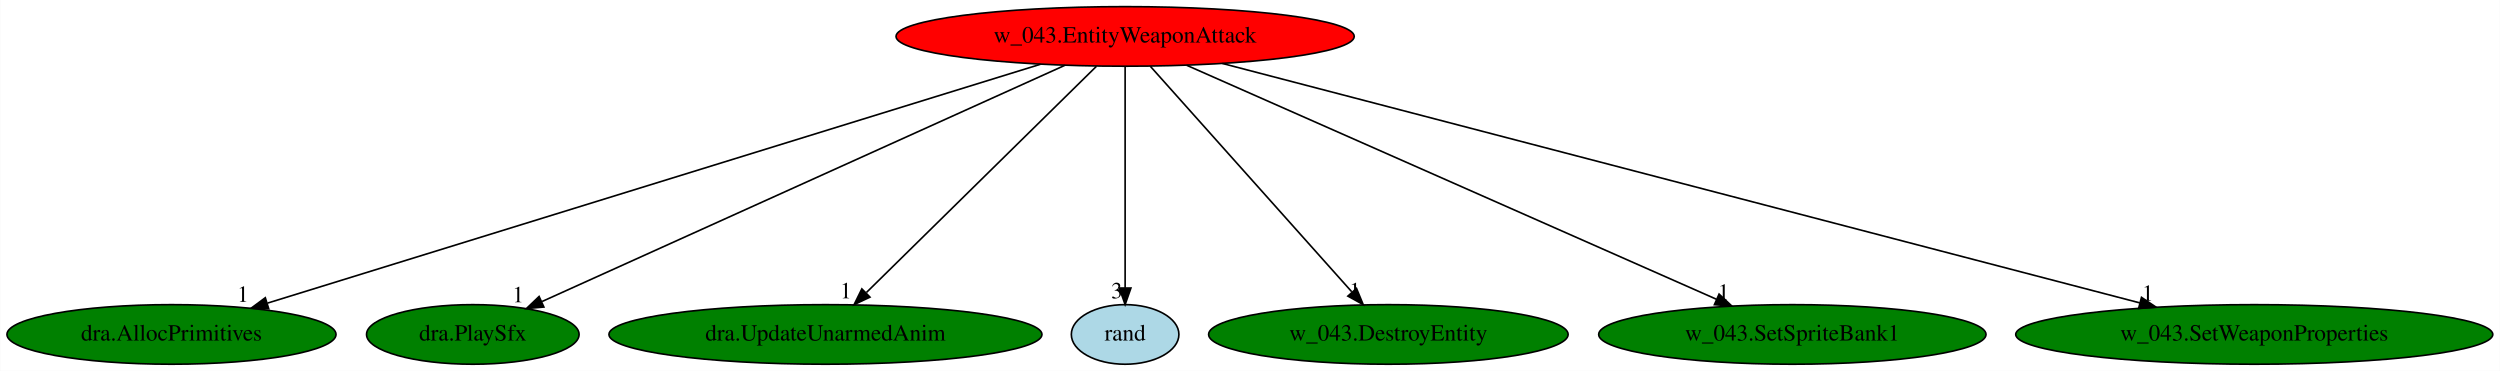
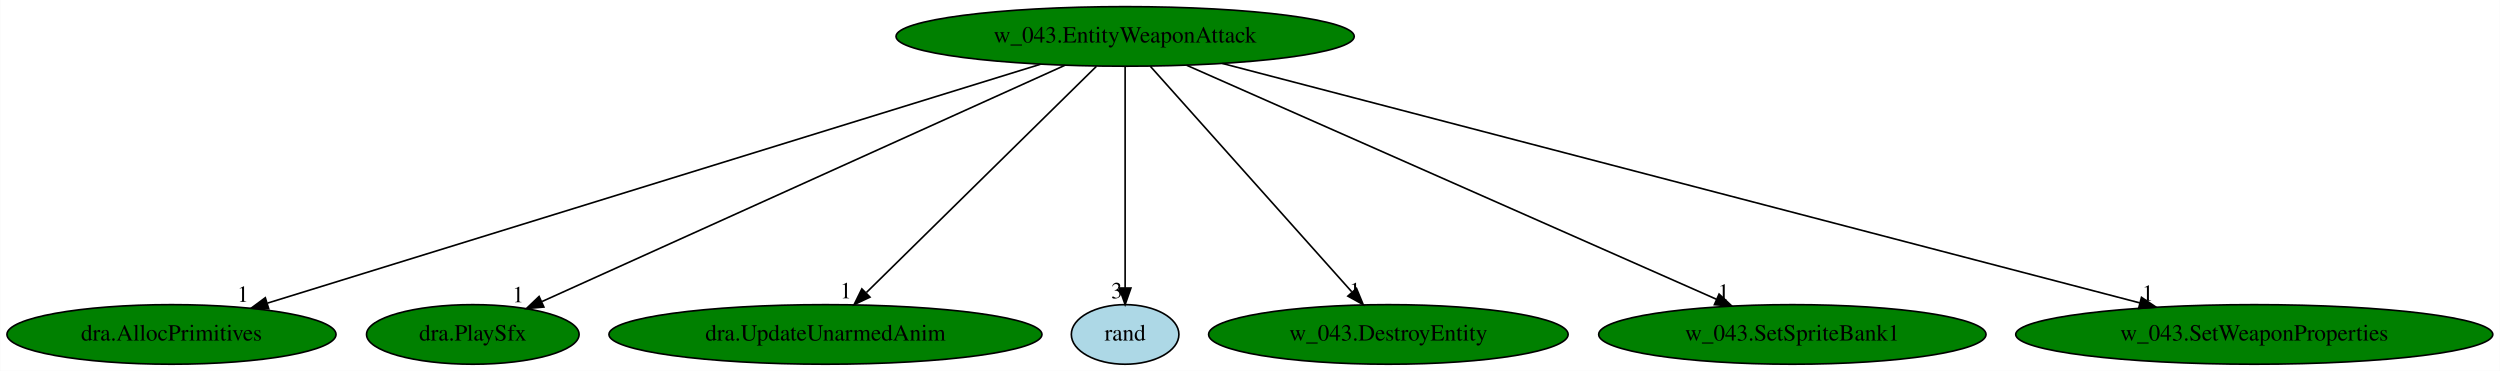
<svg xmlns="http://www.w3.org/2000/svg" xmlns:xlink="http://www.w3.org/1999/xlink" width="1510pt" height="224pt" viewBox="0.00 0.00 1509.73 224.00">
  <g id="graph0" class="graph" transform="scale(1 1) rotate(0) translate(4 220)">
    <polygon fill="white" stroke="transparent" points="-4,4 -4,-220 1505.73,-220 1505.73,4 -4,4" />
    <g id="node1" class="node">
-       <ellipse fill="red" stroke="black" cx="675.44" cy="-198" rx="138.38" ry="18" />
+       <ellipse fill="green" stroke="black" cx="675.44" cy="-198" rx="138.38" ry="18" />
      <text text-anchor="middle" x="675.44" y="-194.3" font-family="Times,serif" font-size="14.00">w_043.EntityWeaponAttack</text>
    </g>
    <g id="node2" class="node">
      <g id="a_node2">
        <a xlink:href="dra.AllocPrimitives.svg" xlink:title="dra.AllocPrimitives">
          <ellipse fill="green" stroke="black" cx="99.44" cy="-18" rx="99.38" ry="18" />
          <text text-anchor="middle" x="99.44" y="-14.3" font-family="Times,serif" font-size="14.00">dra.AllocPrimitives</text>
        </a>
      </g>
    </g>
    <g id="edge1" class="edge">
      <path fill="none" stroke="black" d="M624.33,-181.2C517.29,-148.13 270.18,-71.76 157.42,-36.92" />
      <polygon fill="black" stroke="black" points="158.18,-33.49 147.59,-33.88 156.11,-40.18 158.18,-33.49" />
      <text text-anchor="middle" x="142.59" y="-37.68" font-family="Times,serif" font-size="14.00">1</text>
    </g>
    <g id="node3" class="node">
      <g id="a_node3">
        <a xlink:href="dra.PlaySfx.svg" xlink:title="dra.PlaySfx">
          <ellipse fill="green" stroke="black" cx="281.44" cy="-18" rx="64.19" ry="18" />
          <text text-anchor="middle" x="281.44" y="-14.3" font-family="Times,serif" font-size="14.00">dra.PlaySfx</text>
        </a>
      </g>
    </g>
    <g id="edge2" class="edge">
      <path fill="none" stroke="black" d="M639.08,-180.57C565.82,-147.48 400.86,-72.95 323.27,-37.9" />
      <polygon fill="black" stroke="black" points="324.36,-34.55 313.81,-33.62 321.48,-40.93 324.36,-34.55" />
      <text text-anchor="middle" x="308.81" y="-37.42" font-family="Times,serif" font-size="14.00">1</text>
    </g>
    <g id="node4" class="node">
      <g id="a_node4">
        <a xlink:href="dra.UpdateUnarmedAnim.svg" xlink:title="dra.UpdateUnarmedAnim">
          <ellipse fill="green" stroke="black" cx="494.44" cy="-18" rx="130.78" ry="18" />
          <text text-anchor="middle" x="494.44" y="-14.3" font-family="Times,serif" font-size="14.00">dra.UpdateUnarmedAnim</text>
        </a>
      </g>
    </g>
    <g id="edge3" class="edge">
      <path fill="none" stroke="black" d="M658.09,-179.93C625.79,-148.17 556.36,-79.89 519.17,-43.32" />
      <polygon fill="black" stroke="black" points="521.33,-40.53 511.74,-36.02 516.42,-45.52 521.33,-40.53" />
      <text text-anchor="middle" x="506.74" y="-39.82" font-family="Times,serif" font-size="14.00">1</text>
    </g>
    <g id="node5" class="node">
      <g id="a_node5">
        <a xlink:href="rand.svg" xlink:title="rand">
          <ellipse fill="lightblue" stroke="black" cx="675.44" cy="-18" rx="32.49" ry="18" />
          <text text-anchor="middle" x="675.44" y="-14.3" font-family="Times,serif" font-size="14.00">rand</text>
        </a>
      </g>
    </g>
    <g id="edge4" class="edge">
      <path fill="none" stroke="black" d="M675.44,-179.93C675.44,-148.97 675.44,-83.3 675.44,-46.13" />
      <polygon fill="black" stroke="black" points="678.94,-46.02 675.44,-36.02 671.94,-46.02 678.94,-46.02" />
      <text text-anchor="middle" x="670.44" y="-39.82" font-family="Times,serif" font-size="14.00">3</text>
    </g>
    <g id="node6" class="node">
      <g id="a_node6">
        <a xlink:href="w_043.DestroyEntity.svg" xlink:title="w_043.DestroyEntity">
          <ellipse fill="green" stroke="black" cx="834.44" cy="-18" rx="108.58" ry="18" />
          <text text-anchor="middle" x="834.44" y="-14.3" font-family="Times,serif" font-size="14.00">w_043.DestroyEntity</text>
        </a>
      </g>
    </g>
    <g id="edge5" class="edge">
      <path fill="none" stroke="black" d="M690.69,-179.93C718.94,-148.3 779.54,-80.46 812.31,-43.78" />
      <polygon fill="black" stroke="black" points="815.19,-45.81 819.24,-36.02 809.97,-41.14 815.19,-45.81" />
      <text text-anchor="middle" x="814.24" y="-39.82" font-family="Times,serif" font-size="14.00">1</text>
    </g>
    <g id="node7" class="node">
      <g id="a_node7">
        <a xlink:href="w_043.SetSpriteBank1.svg" xlink:title="w_043.SetSpriteBank1">
          <ellipse fill="green" stroke="black" cx="1078.44" cy="-18" rx="116.98" ry="18" />
          <text text-anchor="middle" x="1078.44" y="-14.3" font-family="Times,serif" font-size="14.00">w_043.SetSpriteBank1</text>
        </a>
      </g>
    </g>
    <g id="edge6" class="edge">
      <path fill="none" stroke="black" d="M712.63,-180.57C786.59,-147.91 951.94,-74.87 1032.53,-39.28" />
      <polygon fill="black" stroke="black" points="1034.19,-42.37 1041.92,-35.13 1031.36,-35.97 1034.19,-42.37" />
      <text text-anchor="middle" x="1036.92" y="-38.93" font-family="Times,serif" font-size="14.00">1</text>
    </g>
    <g id="node8" class="node">
      <g id="a_node8">
        <a xlink:href="w_043.SetWeaponProperties.svg" xlink:title="w_043.SetWeaponProperties">
          <ellipse fill="green" stroke="black" cx="1357.44" cy="-18" rx="144.07" ry="18" />
          <text text-anchor="middle" x="1357.44" y="-14.3" font-family="Times,serif" font-size="14.00">w_043.SetWeaponProperties</text>
        </a>
      </g>
    </g>
    <g id="edge7" class="edge">
      <path fill="none" stroke="black" d="M734.18,-181.67C859.79,-148.89 1153.99,-72.1 1288.34,-37.04" />
      <polygon fill="black" stroke="black" points="1289.33,-40.4 1298.12,-34.48 1287.56,-33.62 1289.33,-40.4" />
      <text text-anchor="middle" x="1293.12" y="-38.28" font-family="Times,serif" font-size="14.00">1</text>
    </g>
  </g>
</svg>
